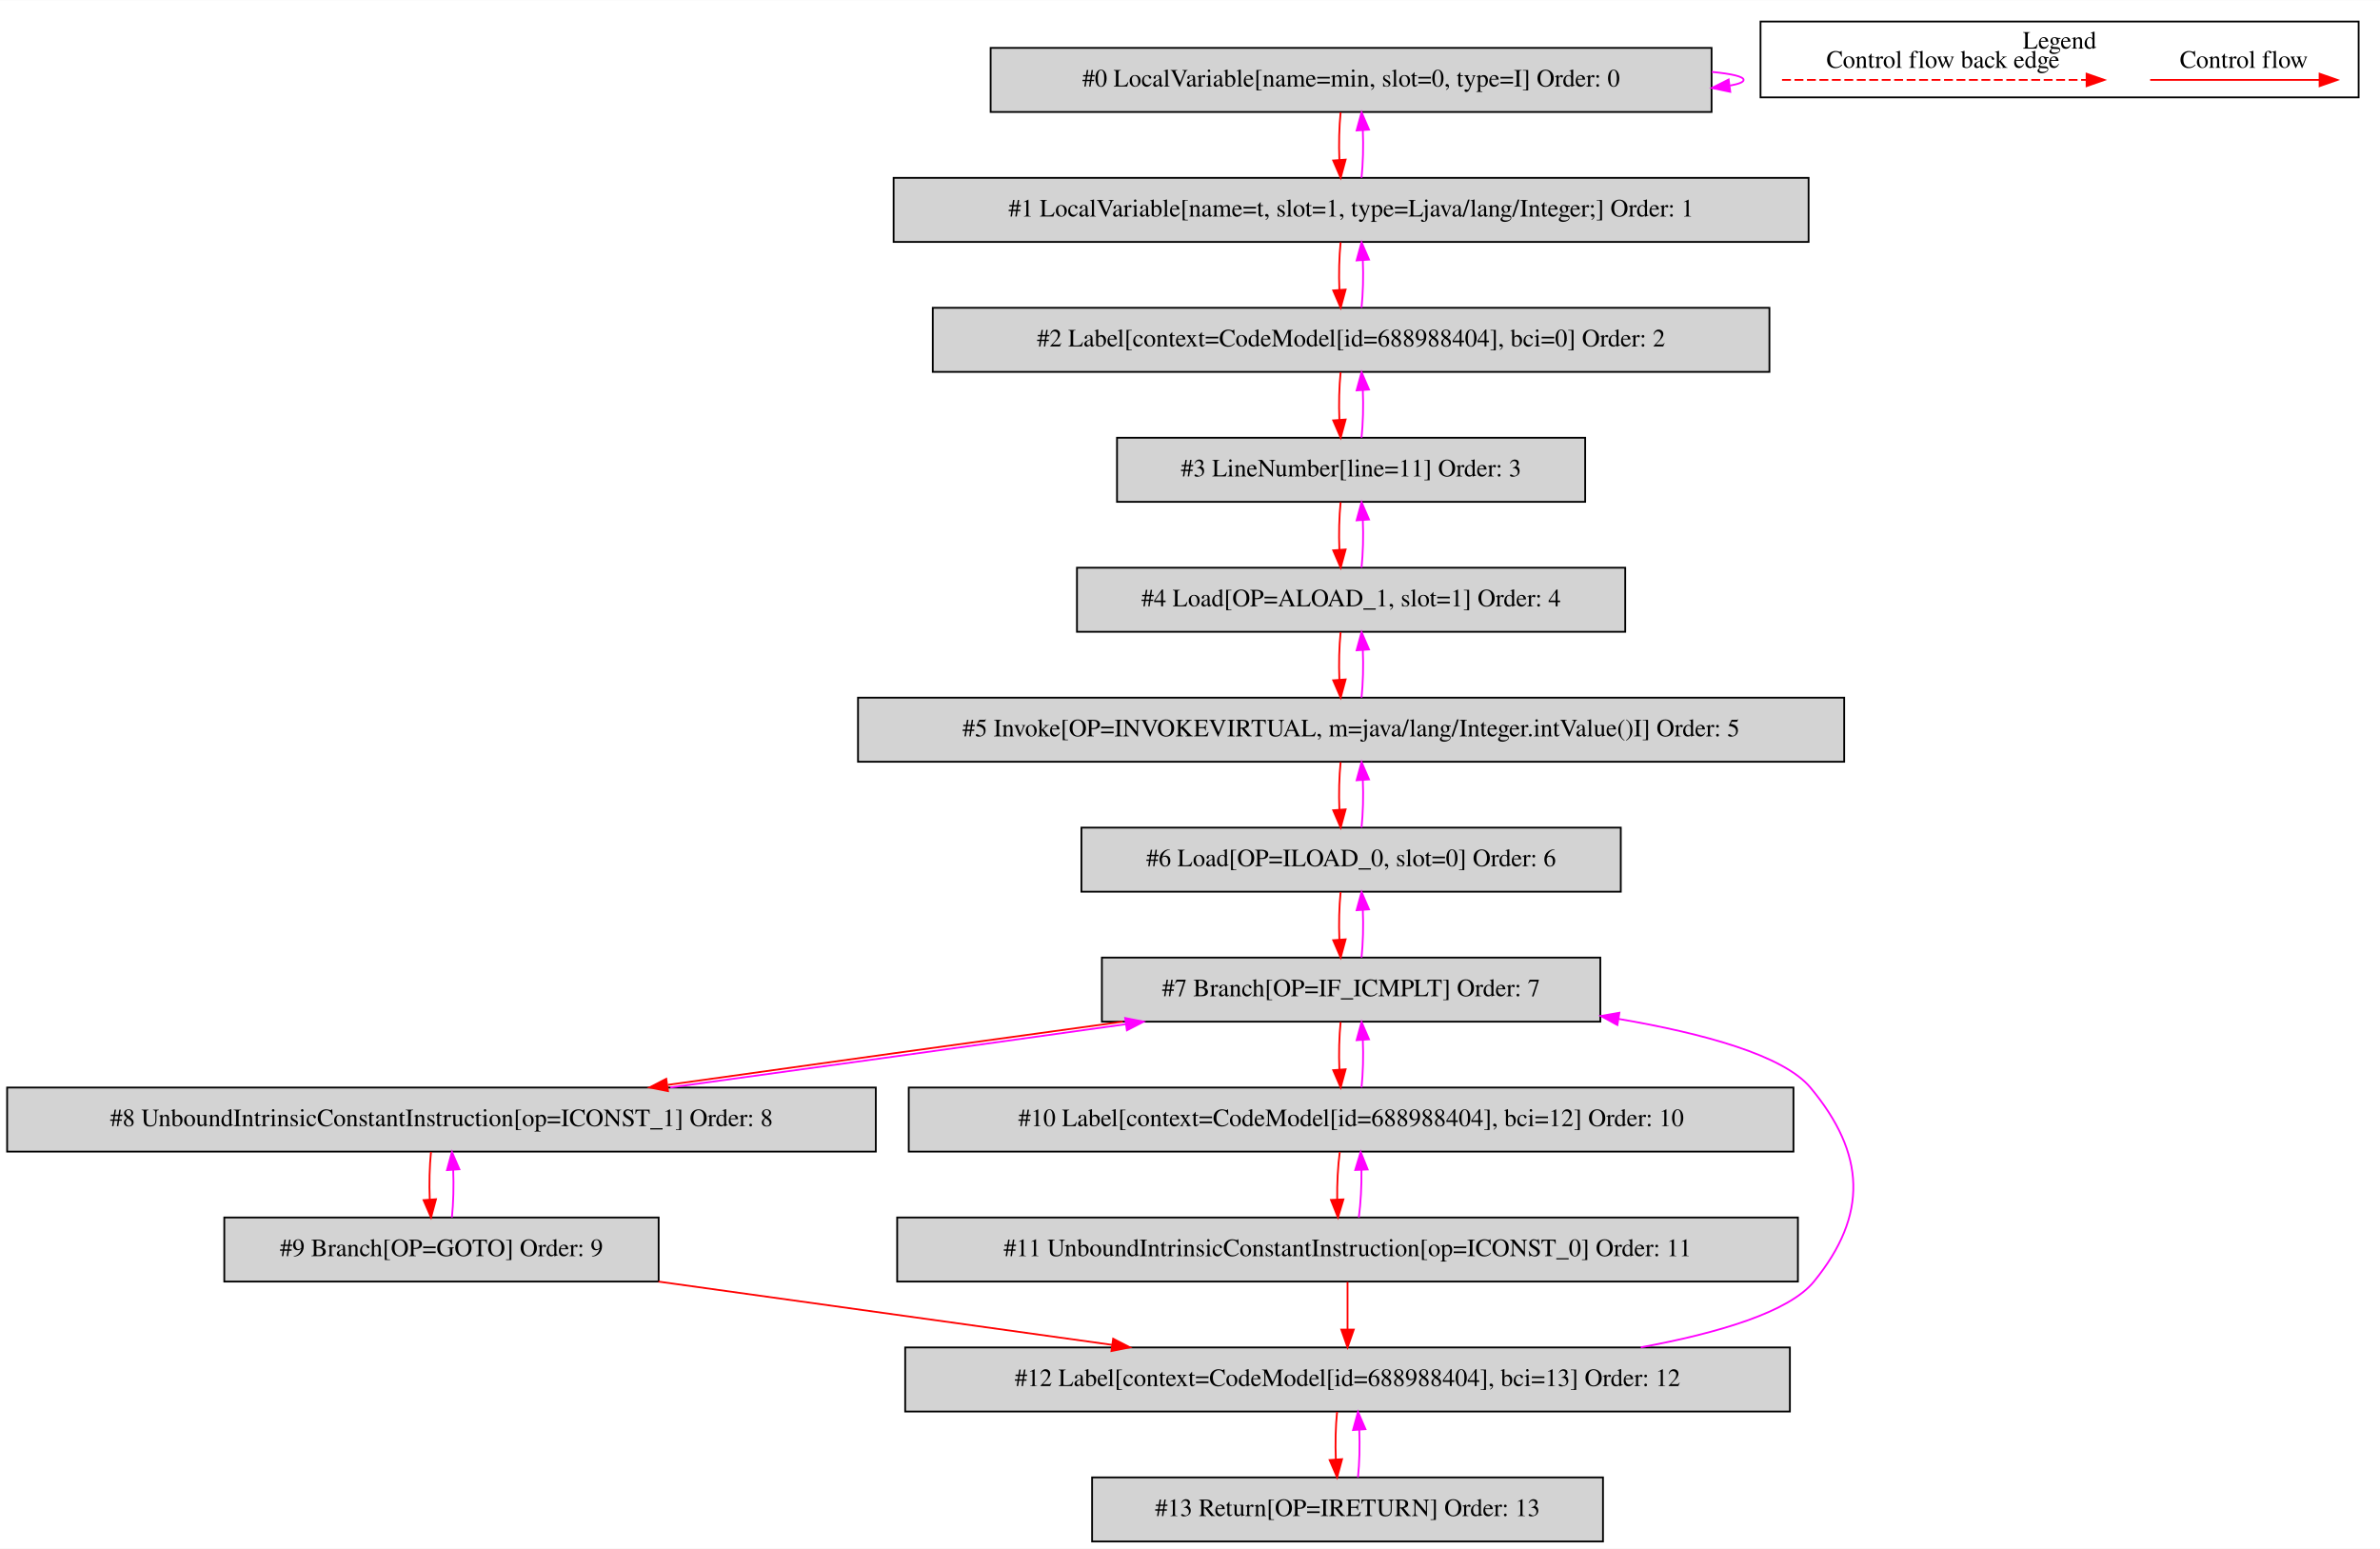
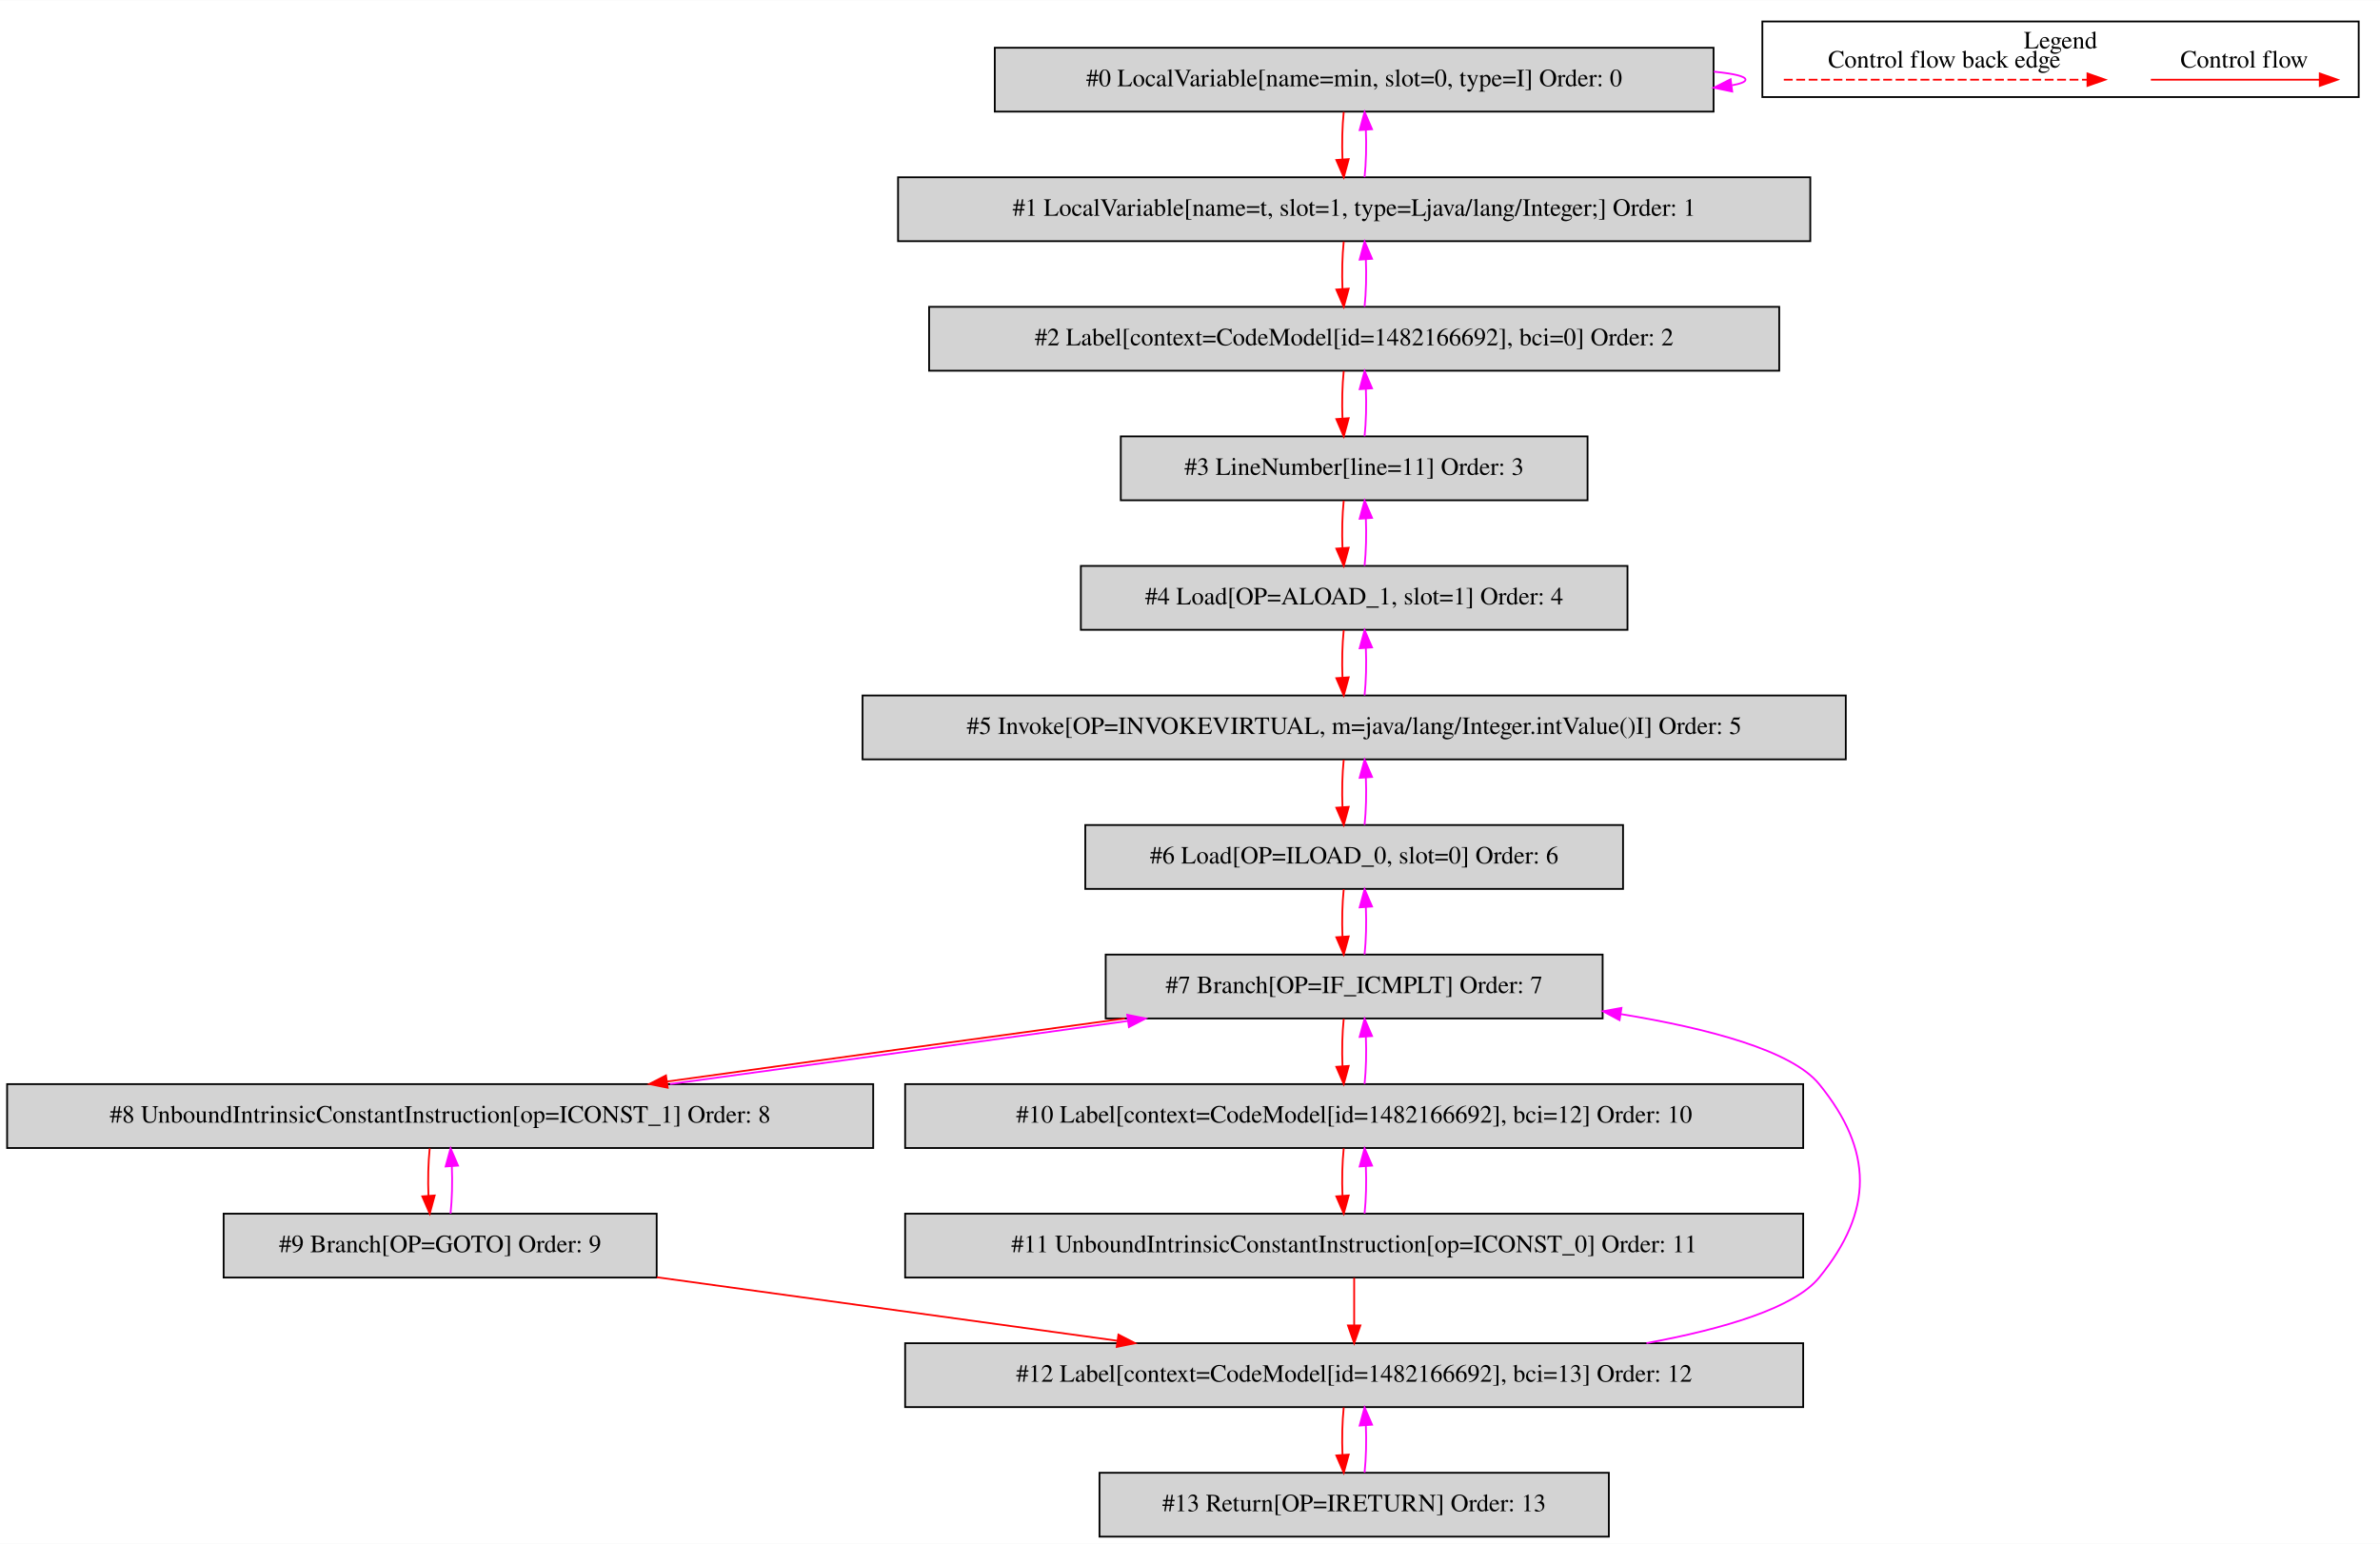
- <svg xmlns="http://www.w3.org/2000/svg" width="1337pt" height="870pt" viewBox="0.00 0.00 1337.00 869.80">
+ <svg xmlns="http://www.w3.org/2000/svg" width="1341pt" height="870pt" viewBox="0.00 0.00 1341.00 869.80">
  <g id="graph0" class="graph" transform="scale(1 1) rotate(0) translate(4 865.8)">
-     <polygon fill="white" stroke="transparent" points="-4,4 -4,-865.8 1333,-865.8 1333,4 -4,4" />
+     <polygon fill="white" stroke="transparent" points="-4,4 -4,-865.8 1337,-865.8 1337,4 -4,4" />
    <g id="clust1" class="cluster">
-       <polygon fill="none" stroke="black" points="985,-811.2 985,-853.8 1321,-853.8 1321,-811.2 985,-811.2" />
-       <text text-anchor="middle" x="1153" y="-838.6" font-family="Times,serif" font-size="14.00">Legend</text>
+       <polygon fill="none" stroke="black" points="989,-811.2 989,-853.8 1325,-853.8 1325,-811.2 989,-811.2" />
+       <text text-anchor="middle" x="1157" y="-838.6" font-family="Times,serif" font-size="14.00">Legend</text>
    </g>
    <g id="node1" class="node">
-       <polygon fill="lightgrey" stroke="black" points="957.5,-839 552.5,-839 552.5,-803 957.5,-803 957.5,-839" />
-       <text text-anchor="middle" x="755" y="-817.3" font-family="Times,serif" font-size="14.00">#0 LocalVariable[name=min, slot=0, type=I] Order: 0</text>
+       <polygon fill="lightgrey" stroke="black" points="961.5,-839 556.5,-839 556.5,-803 961.5,-803 961.5,-839" />
+       <text text-anchor="middle" x="759" y="-817.3" font-family="Times,serif" font-size="14.00">#0 LocalVariable[name=min, slot=0, type=I] Order: 0</text>
    </g>
    <g id="edge1" class="edge">
-       <path fill="none" stroke="fuchsia" d="M957.64,-825.52C968.84,-824.42 975.5,-822.92 975.5,-821 975.5,-819.77 972.77,-818.71 967.86,-817.82" />
-       <polygon fill="fuchsia" stroke="fuchsia" points="968.01,-814.31 957.64,-816.48 967.1,-821.25 968.01,-814.31" />
+       <path fill="none" stroke="fuchsia" d="M961.64,-825.52C972.84,-824.42 979.5,-822.92 979.5,-821 979.5,-819.77 976.77,-818.71 971.86,-817.82" />
+       <polygon fill="fuchsia" stroke="fuchsia" points="972.01,-814.31 961.64,-816.48 971.1,-821.25 972.01,-814.31" />
    </g>
    <g id="node2" class="node">
-       <polygon fill="lightgrey" stroke="black" points="1012,-766 498,-766 498,-730 1012,-730 1012,-766" />
-       <text text-anchor="middle" x="755" y="-744.3" font-family="Times,serif" font-size="14.00">#1 LocalVariable[name=t, slot=1, type=Ljava/lang/Integer;] Order: 1</text>
+       <polygon fill="lightgrey" stroke="black" points="1016,-766 502,-766 502,-730 1016,-730 1016,-766" />
+       <text text-anchor="middle" x="759" y="-744.3" font-family="Times,serif" font-size="14.00">#1 LocalVariable[name=t, slot=1, type=Ljava/lang/Integer;] Order: 1</text>
    </g>
    <g id="edge2" class="edge">
-       <path fill="none" stroke="red" d="M749.12,-802.81C748.28,-794.79 748.05,-785.05 748.42,-776.07" />
-       <polygon fill="red" stroke="red" points="751.92,-776.25 749.14,-766.03 744.94,-775.75 751.92,-776.25" />
+       <path fill="none" stroke="red" d="M753.12,-802.81C752.28,-794.79 752.05,-785.05 752.42,-776.07" />
+       <polygon fill="red" stroke="red" points="755.92,-776.25 753.14,-766.03 748.94,-775.75 755.92,-776.25" />
    </g>
    <g id="edge3" class="edge">
-       <path fill="none" stroke="fuchsia" d="M760.86,-766.03C761.71,-774.03 761.95,-783.77 761.59,-792.75" />
-       <polygon fill="fuchsia" stroke="fuchsia" points="758.09,-792.59 760.88,-802.81 765.07,-793.08 758.09,-792.59" />
+       <path fill="none" stroke="fuchsia" d="M764.86,-766.03C765.71,-774.03 765.95,-783.77 765.59,-792.75" />
+       <polygon fill="fuchsia" stroke="fuchsia" points="762.09,-792.59 764.88,-802.81 769.07,-793.08 762.09,-792.59" />
    </g>
    <g id="node3" class="node">
-       <polygon fill="lightgrey" stroke="black" points="990,-693 520,-693 520,-657 990,-657 990,-693" />
-       <text text-anchor="middle" x="755" y="-671.3" font-family="Times,serif" font-size="14.00">#2 Label[context=CodeModel[id=688988404], bci=0] Order: 2</text>
+       <polygon fill="lightgrey" stroke="black" points="998.5,-693 519.5,-693 519.5,-657 998.5,-657 998.5,-693" />
+       <text text-anchor="middle" x="759" y="-671.3" font-family="Times,serif" font-size="14.00">#2 Label[context=CodeModel[id=1482166692], bci=0] Order: 2</text>
    </g>
    <g id="edge4" class="edge">
-       <path fill="none" stroke="red" d="M749.12,-729.81C748.28,-721.79 748.05,-712.05 748.42,-703.07" />
-       <polygon fill="red" stroke="red" points="751.92,-703.25 749.14,-693.03 744.94,-702.75 751.92,-703.25" />
+       <path fill="none" stroke="red" d="M753.12,-729.81C752.28,-721.79 752.05,-712.05 752.42,-703.07" />
+       <polygon fill="red" stroke="red" points="755.92,-703.25 753.14,-693.03 748.94,-702.75 755.92,-703.25" />
    </g>
    <g id="edge5" class="edge">
-       <path fill="none" stroke="fuchsia" d="M760.86,-693.03C761.71,-701.03 761.95,-710.77 761.59,-719.75" />
-       <polygon fill="fuchsia" stroke="fuchsia" points="758.09,-719.59 760.88,-729.81 765.07,-720.08 758.09,-719.59" />
+       <path fill="none" stroke="fuchsia" d="M764.86,-693.03C765.71,-701.03 765.95,-710.77 765.59,-719.75" />
+       <polygon fill="fuchsia" stroke="fuchsia" points="762.09,-719.59 764.88,-729.81 769.07,-720.08 762.09,-719.59" />
    </g>
    <g id="node4" class="node">
-       <polygon fill="lightgrey" stroke="black" points="886.5,-620 623.5,-620 623.5,-584 886.5,-584 886.5,-620" />
-       <text text-anchor="middle" x="755" y="-598.3" font-family="Times,serif" font-size="14.00">#3 LineNumber[line=11] Order: 3</text>
+       <polygon fill="lightgrey" stroke="black" points="890.5,-620 627.5,-620 627.5,-584 890.5,-584 890.5,-620" />
+       <text text-anchor="middle" x="759" y="-598.3" font-family="Times,serif" font-size="14.00">#3 LineNumber[line=11] Order: 3</text>
    </g>
    <g id="edge6" class="edge">
-       <path fill="none" stroke="red" d="M749.12,-656.81C748.28,-648.79 748.05,-639.05 748.42,-630.07" />
-       <polygon fill="red" stroke="red" points="751.92,-630.25 749.14,-620.03 744.94,-629.75 751.92,-630.25" />
+       <path fill="none" stroke="red" d="M753.12,-656.81C752.28,-648.79 752.05,-639.05 752.42,-630.07" />
+       <polygon fill="red" stroke="red" points="755.92,-630.25 753.14,-620.03 748.94,-629.75 755.92,-630.25" />
    </g>
    <g id="edge7" class="edge">
-       <path fill="none" stroke="fuchsia" d="M760.86,-620.03C761.71,-628.03 761.95,-637.77 761.59,-646.75" />
-       <polygon fill="fuchsia" stroke="fuchsia" points="758.09,-646.59 760.88,-656.81 765.07,-647.08 758.09,-646.59" />
+       <path fill="none" stroke="fuchsia" d="M764.86,-620.03C765.71,-628.03 765.95,-637.77 765.59,-646.75" />
+       <polygon fill="fuchsia" stroke="fuchsia" points="762.09,-646.59 764.88,-656.81 769.07,-647.08 762.09,-646.59" />
    </g>
    <g id="node5" class="node">
-       <polygon fill="lightgrey" stroke="black" points="909,-547 601,-547 601,-511 909,-511 909,-547" />
-       <text text-anchor="middle" x="755" y="-525.3" font-family="Times,serif" font-size="14.00">#4 Load[OP=ALOAD_1, slot=1] Order: 4</text>
+       <polygon fill="lightgrey" stroke="black" points="913,-547 605,-547 605,-511 913,-511 913,-547" />
+       <text text-anchor="middle" x="759" y="-525.3" font-family="Times,serif" font-size="14.00">#4 Load[OP=ALOAD_1, slot=1] Order: 4</text>
    </g>
    <g id="edge8" class="edge">
-       <path fill="none" stroke="red" d="M749.12,-583.81C748.28,-575.79 748.05,-566.05 748.42,-557.07" />
-       <polygon fill="red" stroke="red" points="751.92,-557.25 749.14,-547.03 744.94,-556.75 751.92,-557.25" />
+       <path fill="none" stroke="red" d="M753.12,-583.81C752.28,-575.79 752.05,-566.05 752.42,-557.07" />
+       <polygon fill="red" stroke="red" points="755.92,-557.25 753.14,-547.03 748.94,-556.75 755.92,-557.25" />
    </g>
    <g id="edge9" class="edge">
-       <path fill="none" stroke="fuchsia" d="M760.86,-547.03C761.71,-555.03 761.95,-564.77 761.59,-573.75" />
-       <polygon fill="fuchsia" stroke="fuchsia" points="758.09,-573.59 760.88,-583.81 765.07,-574.08 758.09,-573.59" />
+       <path fill="none" stroke="fuchsia" d="M764.86,-547.03C765.71,-555.03 765.95,-564.77 765.59,-573.75" />
+       <polygon fill="fuchsia" stroke="fuchsia" points="762.09,-573.59 764.88,-583.81 769.07,-574.08 762.09,-573.59" />
    </g>
    <g id="node6" class="node">
-       <polygon fill="lightgrey" stroke="black" points="1032,-474 478,-474 478,-438 1032,-438 1032,-474" />
-       <text text-anchor="middle" x="755" y="-452.3" font-family="Times,serif" font-size="14.00">#5 Invoke[OP=INVOKEVIRTUAL, m=java/lang/Integer.intValue()I] Order: 5</text>
+       <polygon fill="lightgrey" stroke="black" points="1036,-474 482,-474 482,-438 1036,-438 1036,-474" />
+       <text text-anchor="middle" x="759" y="-452.3" font-family="Times,serif" font-size="14.00">#5 Invoke[OP=INVOKEVIRTUAL, m=java/lang/Integer.intValue()I] Order: 5</text>
    </g>
    <g id="edge10" class="edge">
-       <path fill="none" stroke="red" d="M749.12,-510.81C748.28,-502.79 748.05,-493.05 748.42,-484.07" />
-       <polygon fill="red" stroke="red" points="751.92,-484.25 749.14,-474.03 744.94,-483.75 751.92,-484.25" />
+       <path fill="none" stroke="red" d="M753.12,-510.81C752.28,-502.79 752.05,-493.05 752.42,-484.07" />
+       <polygon fill="red" stroke="red" points="755.92,-484.25 753.14,-474.03 748.94,-483.75 755.92,-484.25" />
    </g>
    <g id="edge11" class="edge">
-       <path fill="none" stroke="fuchsia" d="M760.86,-474.03C761.71,-482.03 761.95,-491.77 761.59,-500.75" />
-       <polygon fill="fuchsia" stroke="fuchsia" points="758.09,-500.59 760.88,-510.81 765.07,-501.08 758.09,-500.59" />
+       <path fill="none" stroke="fuchsia" d="M764.86,-474.03C765.71,-482.03 765.95,-491.77 765.59,-500.75" />
+       <polygon fill="fuchsia" stroke="fuchsia" points="762.09,-500.59 764.88,-510.81 769.07,-501.08 762.09,-500.59" />
    </g>
    <g id="node7" class="node">
-       <polygon fill="lightgrey" stroke="black" points="906.5,-401 603.5,-401 603.5,-365 906.5,-365 906.5,-401" />
-       <text text-anchor="middle" x="755" y="-379.3" font-family="Times,serif" font-size="14.00">#6 Load[OP=ILOAD_0, slot=0] Order: 6</text>
+       <polygon fill="lightgrey" stroke="black" points="910.5,-401 607.5,-401 607.5,-365 910.5,-365 910.5,-401" />
+       <text text-anchor="middle" x="759" y="-379.3" font-family="Times,serif" font-size="14.00">#6 Load[OP=ILOAD_0, slot=0] Order: 6</text>
    </g>
    <g id="edge12" class="edge">
-       <path fill="none" stroke="red" d="M749.12,-437.81C748.28,-429.79 748.05,-420.05 748.42,-411.07" />
-       <polygon fill="red" stroke="red" points="751.92,-411.25 749.14,-401.03 744.94,-410.75 751.92,-411.25" />
+       <path fill="none" stroke="red" d="M753.12,-437.81C752.28,-429.79 752.05,-420.05 752.42,-411.07" />
+       <polygon fill="red" stroke="red" points="755.92,-411.25 753.14,-401.03 748.94,-410.75 755.92,-411.25" />
    </g>
    <g id="edge13" class="edge">
-       <path fill="none" stroke="fuchsia" d="M760.86,-401.03C761.71,-409.03 761.95,-418.77 761.59,-427.75" />
-       <polygon fill="fuchsia" stroke="fuchsia" points="758.09,-427.59 760.88,-437.81 765.07,-428.08 758.09,-427.59" />
+       <path fill="none" stroke="fuchsia" d="M764.86,-401.03C765.71,-409.03 765.95,-418.77 765.59,-427.75" />
+       <polygon fill="fuchsia" stroke="fuchsia" points="762.09,-427.59 764.88,-437.81 769.07,-428.08 762.09,-427.59" />
    </g>
    <g id="node8" class="node">
-       <polygon fill="lightgrey" stroke="black" points="895,-328 615,-328 615,-292 895,-292 895,-328" />
-       <text text-anchor="middle" x="755" y="-306.3" font-family="Times,serif" font-size="14.00">#7 Branch[OP=IF_ICMPLT] Order: 7</text>
+       <polygon fill="lightgrey" stroke="black" points="899,-328 619,-328 619,-292 899,-292 899,-328" />
+       <text text-anchor="middle" x="759" y="-306.3" font-family="Times,serif" font-size="14.00">#7 Branch[OP=IF_ICMPLT] Order: 7</text>
    </g>
    <g id="edge14" class="edge">
-       <path fill="none" stroke="red" d="M749.12,-364.81C748.28,-356.79 748.05,-347.05 748.42,-338.07" />
-       <polygon fill="red" stroke="red" points="751.92,-338.25 749.14,-328.03 744.94,-337.75 751.92,-338.25" />
+       <path fill="none" stroke="red" d="M753.12,-364.81C752.28,-356.79 752.05,-347.05 752.42,-338.07" />
+       <polygon fill="red" stroke="red" points="755.92,-338.25 753.14,-328.03 748.94,-337.75 755.92,-338.25" />
    </g>
    <g id="edge15" class="edge">
-       <path fill="none" stroke="fuchsia" d="M760.86,-328.03C761.71,-336.03 761.95,-345.77 761.59,-354.75" />
-       <polygon fill="fuchsia" stroke="fuchsia" points="758.09,-354.59 760.88,-364.81 765.07,-355.08 758.09,-354.59" />
+       <path fill="none" stroke="fuchsia" d="M764.86,-328.03C765.71,-336.03 765.95,-345.77 765.59,-354.75" />
+       <polygon fill="fuchsia" stroke="fuchsia" points="762.09,-354.59 764.88,-364.81 769.07,-355.08 762.09,-354.59" />
    </g>
    <g id="node9" class="node">
      <polygon fill="lightgrey" stroke="black" points="488,-255 0,-255 0,-219 488,-219 488,-255" />
      <text text-anchor="middle" x="244" y="-233.3" font-family="Times,serif" font-size="14.00">#8 UnboundIntrinsicConstantInstruction[op=ICONST_1] Order: 8</text>
    </g>
    <g id="edge16" class="edge">
-       <path fill="none" stroke="red" d="M626.74,-291.99C548.61,-281.29 449.18,-267.49 371.23,-256.51" />
-       <polygon fill="red" stroke="red" points="371.25,-252.98 360.86,-255.05 370.28,-259.91 371.25,-252.98" />
+       <path fill="none" stroke="red" d="M629.79,-291.99C550.88,-281.27 450.43,-267.43 371.79,-256.45" />
+       <polygon fill="red" stroke="red" points="372.21,-252.97 361.82,-255.05 371.24,-259.9 372.21,-252.97" />
    </g>
    <g id="node11" class="node">
-       <polygon fill="lightgrey" stroke="black" points="1003.5,-255 506.5,-255 506.5,-219 1003.5,-219 1003.5,-255" />
-       <text text-anchor="middle" x="755" y="-233.3" font-family="Times,serif" font-size="14.00">#10 Label[context=CodeModel[id=688988404], bci=12] Order: 10</text>
+       <polygon fill="lightgrey" stroke="black" points="1012,-255 506,-255 506,-219 1012,-219 1012,-255" />
+       <text text-anchor="middle" x="759" y="-233.3" font-family="Times,serif" font-size="14.00">#10 Label[context=CodeModel[id=1482166692], bci=12] Order: 10</text>
    </g>
    <g id="edge20" class="edge">
-       <path fill="none" stroke="red" d="M749.12,-291.81C748.28,-283.79 748.05,-274.05 748.42,-265.07" />
-       <polygon fill="red" stroke="red" points="751.92,-265.25 749.14,-255.03 744.94,-264.75 751.92,-265.25" />
+       <path fill="none" stroke="red" d="M753.12,-291.81C752.28,-283.79 752.05,-274.05 752.42,-265.07" />
+       <polygon fill="red" stroke="red" points="755.92,-265.25 753.14,-255.03 748.94,-264.75 755.92,-265.25" />
    </g>
    <g id="edge17" class="edge">
-       <path fill="none" stroke="fuchsia" d="M372.59,-255.05C450.79,-265.76 550.22,-279.57 628.11,-290.53" />
-       <polygon fill="fuchsia" stroke="fuchsia" points="628.07,-294.06 638.46,-291.99 629.05,-287.13 628.07,-294.06" />
+       <path fill="none" stroke="fuchsia" d="M373.55,-255.05C452.51,-265.78 552.97,-279.62 631.55,-290.6" />
+       <polygon fill="fuchsia" stroke="fuchsia" points="631.12,-294.08 641.5,-291.99 632.08,-287.14 631.12,-294.08" />
    </g>
    <g id="node10" class="node">
      <polygon fill="lightgrey" stroke="black" points="366,-182 122,-182 122,-146 366,-146 366,-182" />
      <text text-anchor="middle" x="244" y="-160.3" font-family="Times,serif" font-size="14.00">#9 Branch[OP=GOTO] Order: 9</text>
    </g>
    <g id="edge18" class="edge">
      <path fill="none" stroke="red" d="M238.12,-218.81C237.28,-210.79 237.05,-201.05 237.42,-192.07" />
      <polygon fill="red" stroke="red" points="240.92,-192.25 238.14,-182.03 233.94,-191.75 240.92,-192.25" />
    </g>
    <g id="edge19" class="edge">
      <path fill="none" stroke="fuchsia" d="M249.86,-182.03C250.71,-190.03 250.95,-199.77 250.59,-208.75" />
      <polygon fill="fuchsia" stroke="fuchsia" points="247.09,-208.59 249.88,-218.81 254.07,-209.08 247.09,-208.59" />
    </g>
    <g id="node13" class="node">
-       <polygon fill="lightgrey" stroke="black" points="1001.5,-109 504.5,-109 504.5,-73 1001.5,-73 1001.5,-109" />
-       <text text-anchor="middle" x="753" y="-87.3" font-family="Times,serif" font-size="14.00">#12 Label[context=CodeModel[id=688988404], bci=13] Order: 12</text>
+       <polygon fill="lightgrey" stroke="black" points="1012,-109 506,-109 506,-73 1012,-73 1012,-109" />
+       <text text-anchor="middle" x="759" y="-87.3" font-family="Times,serif" font-size="14.00">#12 Label[context=CodeModel[id=1482166692], bci=13] Order: 12</text>
    </g>
    <g id="edge24" class="edge">
-       <path fill="none" stroke="red" d="M365.92,-145.99C442.78,-135.27 542.01,-121.43 620.77,-110.45" />
-       <polygon fill="red" stroke="red" points="621.33,-113.9 630.75,-109.05 620.37,-106.97 621.33,-113.9" />
+       <path fill="none" stroke="red" d="M366.05,-146.17C444.06,-135.42 545.27,-121.47 625.43,-110.41" />
+       <polygon fill="red" stroke="red" points="626.17,-113.85 635.6,-109.01 625.21,-106.91 626.17,-113.85" />
    </g>
    <g id="edge21" class="edge">
-       <path fill="none" stroke="fuchsia" d="M760.86,-255.03C761.71,-263.03 761.95,-272.77 761.59,-281.75" />
-       <polygon fill="fuchsia" stroke="fuchsia" points="758.09,-281.59 760.88,-291.81 765.07,-282.08 758.09,-281.59" />
+       <path fill="none" stroke="fuchsia" d="M764.86,-255.03C765.71,-263.03 765.95,-272.77 765.59,-281.75" />
+       <polygon fill="fuchsia" stroke="fuchsia" points="762.09,-281.59 764.88,-291.81 769.07,-282.08 762.09,-281.59" />
    </g>
    <g id="node12" class="node">
-       <polygon fill="lightgrey" stroke="black" points="1006,-182 500,-182 500,-146 1006,-146 1006,-182" />
-       <text text-anchor="middle" x="753" y="-160.3" font-family="Times,serif" font-size="14.00">#11 UnboundIntrinsicConstantInstruction[op=ICONST_0] Order: 11</text>
+       <polygon fill="lightgrey" stroke="black" points="1012,-182 506,-182 506,-146 1012,-146 1012,-182" />
+       <text text-anchor="middle" x="759" y="-160.3" font-family="Times,serif" font-size="14.00">#11 UnboundIntrinsicConstantInstruction[op=ICONST_0] Order: 11</text>
    </g>
    <g id="edge22" class="edge">
-       <path fill="none" stroke="red" d="M748.64,-218.81C747.57,-210.79 747.06,-201.05 747.18,-192.07" />
-       <polygon fill="red" stroke="red" points="750.68,-192.17 747.62,-182.03 743.69,-191.87 750.68,-192.17" />
+       <path fill="none" stroke="red" d="M753.12,-218.81C752.28,-210.79 752.05,-201.05 752.42,-192.07" />
+       <polygon fill="red" stroke="red" points="755.92,-192.25 753.14,-182.03 748.94,-191.75 755.92,-192.25" />
    </g>
    <g id="edge23" class="edge">
-       <path fill="none" stroke="fuchsia" d="M759.34,-182.03C760.41,-190.03 760.93,-199.77 760.82,-208.75" />
-       <polygon fill="fuchsia" stroke="fuchsia" points="757.32,-208.67 760.39,-218.81 764.31,-208.97 757.32,-208.67" />
+       <path fill="none" stroke="fuchsia" d="M764.86,-182.03C765.71,-190.03 765.95,-199.77 765.59,-208.75" />
+       <polygon fill="fuchsia" stroke="fuchsia" points="762.09,-208.59 764.88,-218.81 769.07,-209.08 762.09,-208.59" />
    </g>
    <g id="edge25" class="edge">
-       <path fill="none" stroke="red" d="M753,-145.81C753,-137.79 753,-128.05 753,-119.07" />
-       <polygon fill="red" stroke="red" points="756.5,-119.03 753,-109.03 749.5,-119.03 756.5,-119.03" />
+       <path fill="none" stroke="red" d="M759,-145.81C759,-137.79 759,-128.05 759,-119.07" />
+       <polygon fill="red" stroke="red" points="762.5,-119.03 759,-109.03 755.5,-119.03 762.5,-119.03" />
    </g>
    <g id="edge26" class="edge">
-       <path fill="none" stroke="fuchsia" d="M917.7,-109.05C961.81,-117.18 1001.14,-128.99 1015,-146 1045.61,-183.56 1044.06,-217.81 1013,-255 997.9,-273.07 953.25,-285.34 905.25,-293.55" />
-       <polygon fill="fuchsia" stroke="fuchsia" points="904.59,-290.11 895.29,-295.19 905.72,-297.02 904.59,-290.11" />
+       <path fill="none" stroke="fuchsia" d="M923.7,-109.05C967.81,-117.18 1007.14,-128.99 1021,-146 1051.6,-183.55 1051.6,-217.45 1021,-255 1005.63,-273.86 958.96,-286.33 909.19,-294.47" />
+       <polygon fill="fuchsia" stroke="fuchsia" points="908.53,-291.03 899.2,-296.05 909.62,-297.95 908.53,-291.03" />
    </g>
    <g id="node14" class="node">
-       <polygon fill="lightgrey" stroke="black" points="896.5,-36 609.5,-36 609.5,0 896.5,0 896.5,-36" />
-       <text text-anchor="middle" x="753" y="-14.3" font-family="Times,serif" font-size="14.00">#13 Return[OP=IRETURN] Order: 13</text>
+       <polygon fill="lightgrey" stroke="black" points="902.5,-36 615.5,-36 615.5,0 902.5,0 902.5,-36" />
+       <text text-anchor="middle" x="759" y="-14.3" font-family="Times,serif" font-size="14.00">#13 Return[OP=IRETURN] Order: 13</text>
    </g>
    <g id="edge27" class="edge">
-       <path fill="none" stroke="red" d="M747.12,-72.81C746.28,-64.79 746.05,-55.05 746.42,-46.07" />
-       <polygon fill="red" stroke="red" points="749.92,-46.25 747.14,-36.03 742.94,-45.75 749.92,-46.25" />
+       <path fill="none" stroke="red" d="M753.12,-72.81C752.28,-64.79 752.05,-55.05 752.42,-46.07" />
+       <polygon fill="red" stroke="red" points="755.92,-46.25 753.14,-36.03 748.94,-45.75 755.92,-46.25" />
    </g>
    <g id="edge28" class="edge">
-       <path fill="none" stroke="fuchsia" d="M758.86,-36.03C759.71,-44.03 759.95,-53.77 759.59,-62.75" />
-       <polygon fill="fuchsia" stroke="fuchsia" points="756.09,-62.59 758.88,-72.81 763.07,-63.08 756.09,-62.59" />
+       <path fill="none" stroke="fuchsia" d="M764.86,-36.03C765.71,-44.03 765.95,-53.77 765.59,-62.75" />
+       <polygon fill="fuchsia" stroke="fuchsia" points="762.09,-62.59 764.88,-72.81 769.07,-63.08 762.09,-62.59" />
    </g>
    <g id="edge29" class="edge">
-       <path fill="none" stroke="red" d="M1203.89,-821C1215.11,-821 1273.24,-821 1298.86,-821" />
-       <polygon fill="red" stroke="red" points="1299.06,-824.5 1309.06,-821 1299.06,-817.5 1299.06,-824.5" />
-       <text text-anchor="middle" x="1256.5" y="-827.8" font-family="Times,serif" font-size="14.00">Control flow</text>
+       <path fill="none" stroke="red" d="M1207.89,-821C1219.11,-821 1277.24,-821 1302.86,-821" />
+       <polygon fill="red" stroke="red" points="1303.06,-824.5 1313.06,-821 1303.06,-817.5 1303.06,-824.5" />
+       <text text-anchor="middle" x="1260.5" y="-827.8" font-family="Times,serif" font-size="14.00">Control flow</text>
    </g>
    <g id="edge30" class="edge">
-       <path fill="none" stroke="red" stroke-dasharray="5,2" d="M997.08,-821C1014.05,-821 1130.21,-821 1168.08,-821" />
-       <polygon fill="red" stroke="red" points="1168.17,-824.5 1178.17,-821 1168.17,-817.5 1168.17,-824.5" />
-       <text text-anchor="middle" x="1087.5" y="-827.8" font-family="Times,serif" font-size="14.00">Control flow back edge</text>
+       <path fill="none" stroke="red" stroke-dasharray="5,2" d="M1001.08,-821C1018.05,-821 1134.21,-821 1172.08,-821" />
+       <polygon fill="red" stroke="red" points="1172.17,-824.5 1182.17,-821 1172.17,-817.5 1172.17,-824.5" />
+       <text text-anchor="middle" x="1091.5" y="-827.8" font-family="Times,serif" font-size="14.00">Control flow back edge</text>
    </g>
  </g>
</svg>
